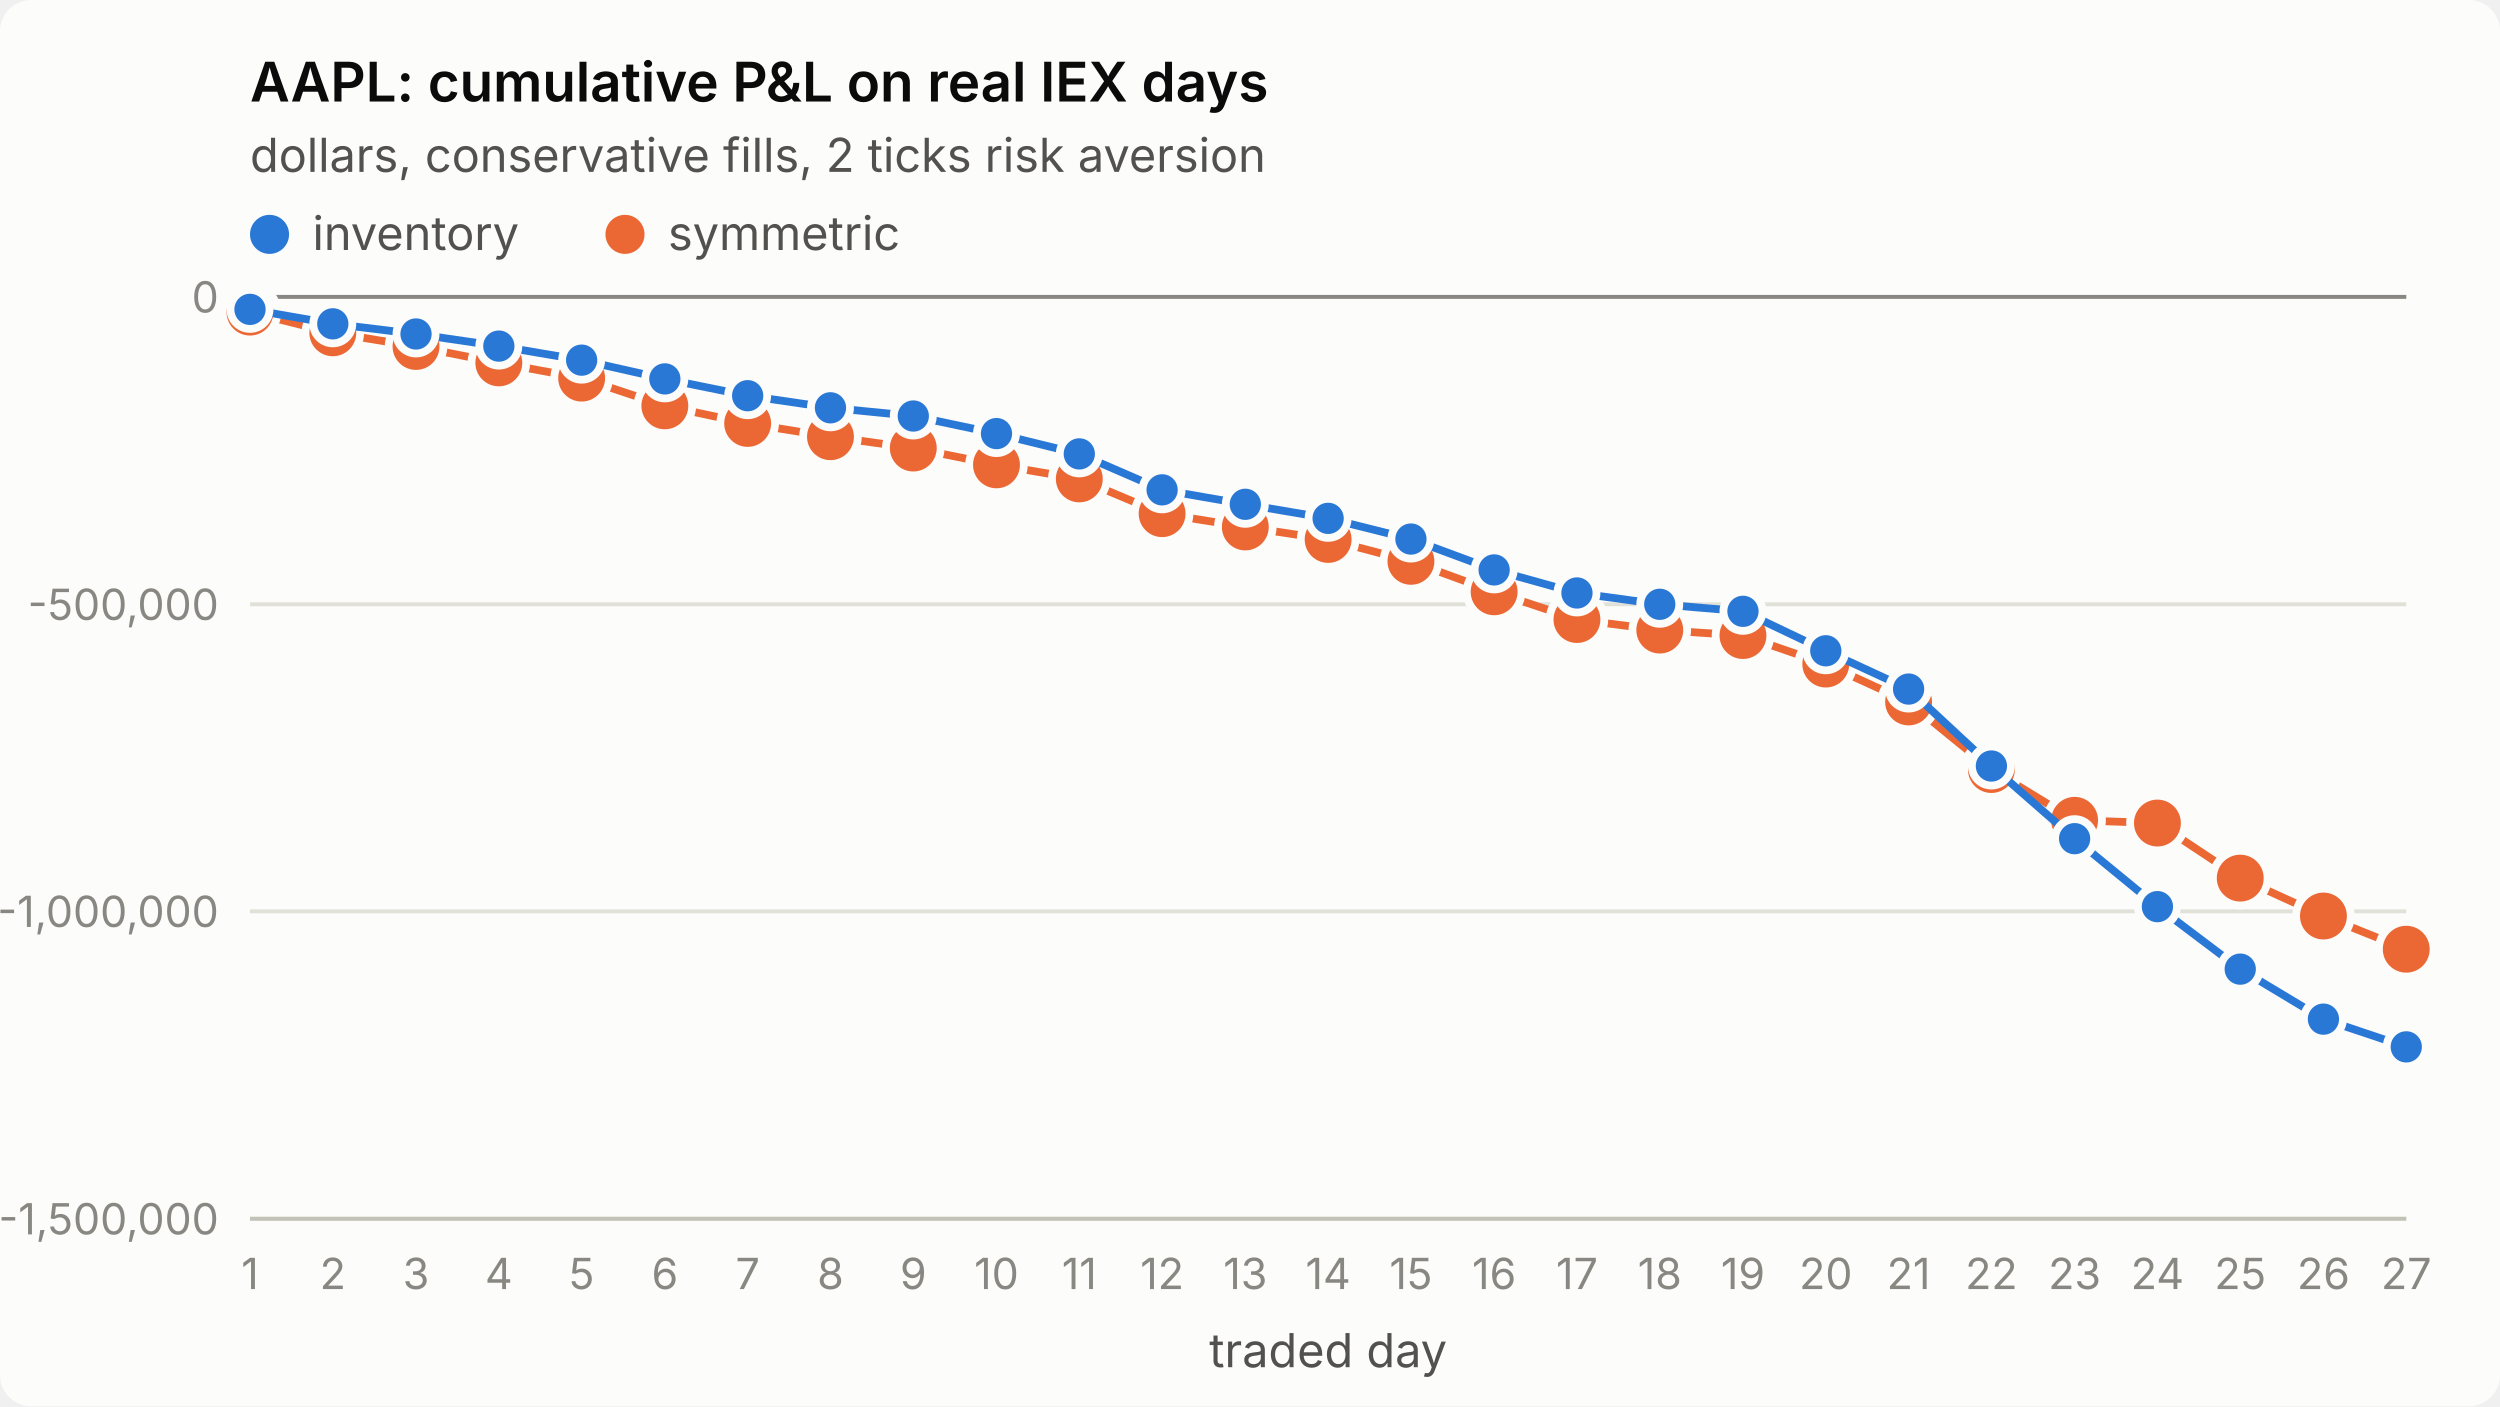
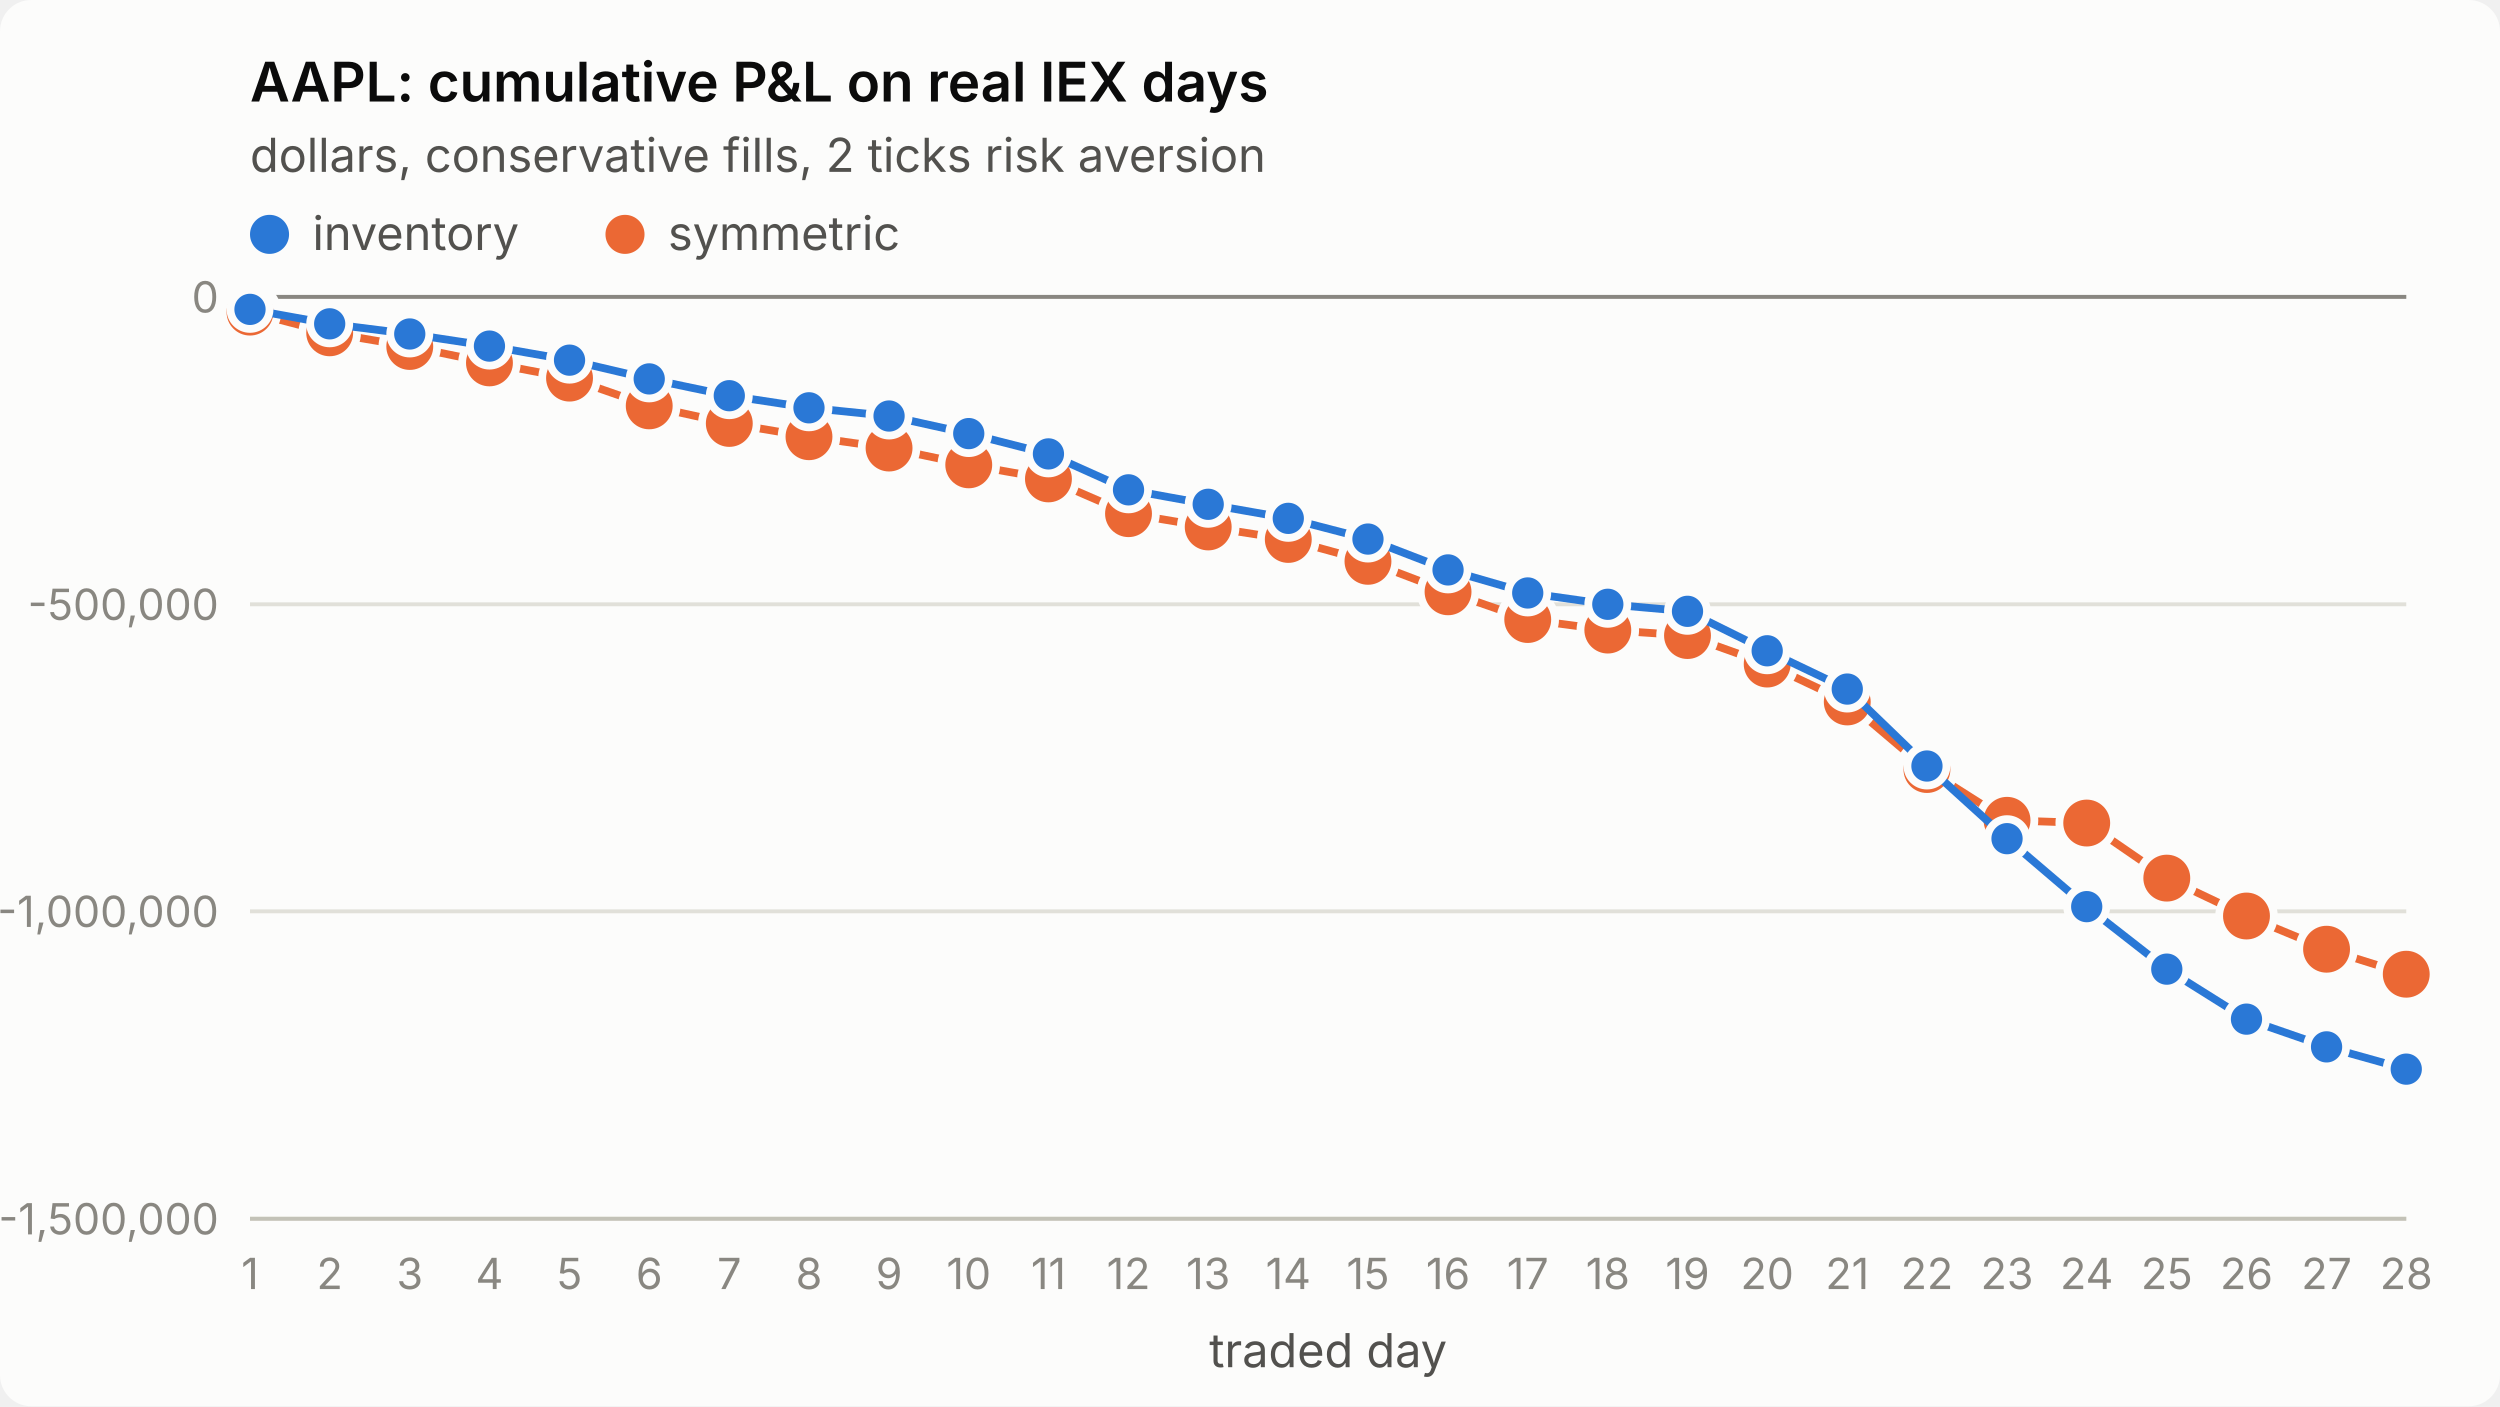
<svg xmlns="http://www.w3.org/2000/svg" viewBox="0 0 640 360" width="640" height="360" role="img" aria-label="AAPL: cumulative P&amp;L on real IEX days">
  <style>
.surface{fill:#fcfcfb}.title{fill:#0b0b0b;font-weight:600;font-size:14px}
.sub,.legend{fill:#52514e;font-size:12px}.tick{fill:#898781;font-size:11px;font-variant-numeric:tabular-nums}
.grid{stroke:#e1e0d9;stroke-width:1}.axis{stroke:#c3c2b7;stroke-width:1}.ref{stroke:#898781;stroke-width:1}
.s1{stroke:#2a78d6}.s2{stroke:#eb6834}.f1{fill:#2a78d6}.f2{fill:#eb6834}
.line{fill:none;stroke-width:2;stroke-linejoin:round;stroke-linecap:round}
.dot{stroke:#fcfcfb;stroke-width:2}
text{font-family:system-ui,-apple-system,"Segoe UI",sans-serif}
@media (prefers-color-scheme: dark){
.surface{fill:#1a1a19}.title{fill:#ffffff}.sub,.legend{fill:#c3c2b7}
.grid{stroke:#2c2c2a}.axis{stroke:#383835}.dot{stroke:#1a1a19}
.s1{stroke:#3987e5}.s2{stroke:#d95926}.f1{fill:#3987e5}.f2{fill:#d95926}}
</style>
  <rect class="surface" width="640" height="360" rx="8" />
  <text class="title" x="64" y="26">AAPL: cumulative P&amp;L on real IEX days</text>
  <text class="sub" x="64" y="44">dollars, conservative fills, 2 ticks risk aversion</text>
  <line class="grid" x1="64" x2="616" y1="312.0" y2="312.0" />
  <text class="tick" x="56" y="316.0" text-anchor="end">-1,500,000</text>
  <line class="grid" x1="64" x2="616" y1="233.3" y2="233.3" />
  <text class="tick" x="56" y="237.3" text-anchor="end">-1,000,000</text>
  <line class="grid" x1="64" x2="616" y1="154.7" y2="154.7" />
  <text class="tick" x="56" y="158.7" text-anchor="end">-500,000</text>
  <line class="grid" x1="64" x2="616" y1="76.0" y2="76.0" />
  <text class="tick" x="56" y="80.0" text-anchor="end">0</text>
  <line class="axis" x1="64" x2="616" y1="312" y2="312" />
  <text class="tick" x="64.0" y="330" text-anchor="middle">1</text>
-   <text class="tick" x="85.2" y="330" text-anchor="middle">2</text>
-   <text class="tick" x="106.5" y="330" text-anchor="middle">3</text>
-   <text class="tick" x="127.7" y="330" text-anchor="middle">4</text>
-   <text class="tick" x="148.9" y="330" text-anchor="middle">5</text>
-   <text class="tick" x="170.2" y="330" text-anchor="middle">6</text>
-   <text class="tick" x="191.4" y="330" text-anchor="middle">7</text>
-   <text class="tick" x="212.6" y="330" text-anchor="middle">8</text>
-   <text class="tick" x="233.8" y="330" text-anchor="middle">9</text>
-   <text class="tick" x="255.1" y="330" text-anchor="middle">10</text>
-   <text class="tick" x="276.3" y="330" text-anchor="middle">11</text>
-   <text class="tick" x="297.5" y="330" text-anchor="middle">12</text>
-   <text class="tick" x="318.8" y="330" text-anchor="middle">13</text>
-   <text class="tick" x="340.0" y="330" text-anchor="middle">14</text>
-   <text class="tick" x="361.2" y="330" text-anchor="middle">15</text>
-   <text class="tick" x="382.5" y="330" text-anchor="middle">16</text>
-   <text class="tick" x="403.7" y="330" text-anchor="middle">17</text>
-   <text class="tick" x="424.9" y="330" text-anchor="middle">18</text>
-   <text class="tick" x="446.2" y="330" text-anchor="middle">19</text>
-   <text class="tick" x="467.4" y="330" text-anchor="middle">20</text>
-   <text class="tick" x="488.6" y="330" text-anchor="middle">21</text>
-   <text class="tick" x="509.8" y="330" text-anchor="middle">22</text>
-   <text class="tick" x="531.1" y="330" text-anchor="middle">23</text>
-   <text class="tick" x="552.3" y="330" text-anchor="middle">24</text>
-   <text class="tick" x="573.5" y="330" text-anchor="middle">25</text>
-   <text class="tick" x="594.8" y="330" text-anchor="middle">26</text>
-   <text class="tick" x="616.0" y="330" text-anchor="middle">27</text>
+   <text class="tick" x="84.4" y="330" text-anchor="middle">2</text>
+   <text class="tick" x="104.9" y="330" text-anchor="middle">3</text>
+   <text class="tick" x="125.3" y="330" text-anchor="middle">4</text>
+   <text class="tick" x="145.8" y="330" text-anchor="middle">5</text>
+   <text class="tick" x="166.2" y="330" text-anchor="middle">6</text>
+   <text class="tick" x="186.7" y="330" text-anchor="middle">7</text>
+   <text class="tick" x="207.1" y="330" text-anchor="middle">8</text>
+   <text class="tick" x="227.6" y="330" text-anchor="middle">9</text>
+   <text class="tick" x="248.0" y="330" text-anchor="middle">10</text>
+   <text class="tick" x="268.4" y="330" text-anchor="middle">11</text>
+   <text class="tick" x="288.9" y="330" text-anchor="middle">12</text>
+   <text class="tick" x="309.3" y="330" text-anchor="middle">13</text>
+   <text class="tick" x="329.8" y="330" text-anchor="middle">14</text>
+   <text class="tick" x="350.2" y="330" text-anchor="middle">15</text>
+   <text class="tick" x="370.7" y="330" text-anchor="middle">16</text>
+   <text class="tick" x="391.1" y="330" text-anchor="middle">17</text>
+   <text class="tick" x="411.6" y="330" text-anchor="middle">18</text>
+   <text class="tick" x="432.0" y="330" text-anchor="middle">19</text>
+   <text class="tick" x="452.4" y="330" text-anchor="middle">20</text>
+   <text class="tick" x="472.9" y="330" text-anchor="middle">21</text>
+   <text class="tick" x="493.3" y="330" text-anchor="middle">22</text>
+   <text class="tick" x="513.8" y="330" text-anchor="middle">23</text>
+   <text class="tick" x="534.2" y="330" text-anchor="middle">24</text>
+   <text class="tick" x="554.7" y="330" text-anchor="middle">25</text>
+   <text class="tick" x="575.1" y="330" text-anchor="middle">26</text>
+   <text class="tick" x="595.6" y="330" text-anchor="middle">27</text>
+   <text class="tick" x="616.0" y="330" text-anchor="middle">28</text>
  <text class="sub" x="340.0" y="350" text-anchor="middle">traded day</text>
  <line class="ref" x1="64" x2="616" y1="76.0" y2="76.0" />
-   <polyline class="line s2" points="64.0,79.9 85.2,85.2 106.5,88.7 127.7,92.9 148.9,96.8 170.2,103.9 191.4,108.4 212.6,111.8 233.8,114.7 255.1,119.0 276.3,122.6 297.5,131.5 318.8,134.9 340.0,138.1 361.2,143.7 382.5,151.5 403.7,158.6 424.9,161.3 446.2,162.7 467.4,170.0 488.6,179.7 509.8,197.0 531.1,210.0 552.3,210.7 573.5,224.8 594.8,234.5 616.0,243.0" />
+   <polyline class="line s2" points="64.0,79.9 84.4,85.2 104.9,88.7 125.3,92.9 145.8,96.8 166.2,103.9 186.7,108.4 207.1,111.8 227.6,114.7 248.0,119.0 268.4,122.6 288.9,131.5 309.3,134.9 329.8,138.1 350.2,143.7 370.7,151.5 391.1,158.6 411.6,161.3 432.0,162.7 452.4,170.0 472.9,179.7 493.3,197.0 513.8,210.0 534.2,210.7 554.7,224.8 575.1,234.5 595.6,243.0 616.0,249.4" />
  <circle class="dot f2" cx="64.0" cy="79.9" r="7" />
-   <circle class="dot f2" cx="85.2" cy="85.2" r="7" />
-   <circle class="dot f2" cx="106.5" cy="88.7" r="7" />
-   <circle class="dot f2" cx="127.7" cy="92.9" r="7" />
-   <circle class="dot f2" cx="148.9" cy="96.8" r="7" />
-   <circle class="dot f2" cx="170.2" cy="103.9" r="7" />
-   <circle class="dot f2" cx="191.4" cy="108.4" r="7" />
-   <circle class="dot f2" cx="212.6" cy="111.8" r="7" />
-   <circle class="dot f2" cx="233.8" cy="114.7" r="7" />
-   <circle class="dot f2" cx="255.1" cy="119.0" r="7" />
-   <circle class="dot f2" cx="276.3" cy="122.6" r="7" />
-   <circle class="dot f2" cx="297.5" cy="131.5" r="7" />
-   <circle class="dot f2" cx="318.8" cy="134.9" r="7" />
-   <circle class="dot f2" cx="340.0" cy="138.1" r="7" />
-   <circle class="dot f2" cx="361.2" cy="143.7" r="7" />
-   <circle class="dot f2" cx="382.5" cy="151.5" r="7" />
-   <circle class="dot f2" cx="403.7" cy="158.6" r="7" />
-   <circle class="dot f2" cx="424.9" cy="161.3" r="7" />
-   <circle class="dot f2" cx="446.2" cy="162.7" r="7" />
-   <circle class="dot f2" cx="467.4" cy="170.0" r="7" />
-   <circle class="dot f2" cx="488.6" cy="179.7" r="7" />
-   <circle class="dot f2" cx="509.8" cy="197.0" r="7" />
-   <circle class="dot f2" cx="531.1" cy="210.0" r="7" />
-   <circle class="dot f2" cx="552.3" cy="210.7" r="7" />
-   <circle class="dot f2" cx="573.5" cy="224.8" r="7" />
-   <circle class="dot f2" cx="594.8" cy="234.5" r="7" />
-   <circle class="dot f2" cx="616.0" cy="243.0" r="7" />
-   <polyline class="line s1" points="64.0,79.2 85.2,82.9 106.5,85.5 127.7,88.6 148.9,92.2 170.2,97.0 191.4,101.3 212.6,104.4 233.8,106.5 255.1,111.0 276.3,116.2 297.5,125.4 318.8,129.1 340.0,132.7 361.2,138.0 382.5,145.9 403.7,151.8 424.9,154.7 446.2,156.5 467.4,166.6 488.6,176.4 509.8,196.1 531.1,214.7 552.3,232.1 573.5,248.1 594.8,260.9 616.0,268.0" />
+   <circle class="dot f2" cx="84.4" cy="85.2" r="7" />
+   <circle class="dot f2" cx="104.9" cy="88.7" r="7" />
+   <circle class="dot f2" cx="125.3" cy="92.9" r="7" />
+   <circle class="dot f2" cx="145.8" cy="96.8" r="7" />
+   <circle class="dot f2" cx="166.2" cy="103.9" r="7" />
+   <circle class="dot f2" cx="186.7" cy="108.4" r="7" />
+   <circle class="dot f2" cx="207.1" cy="111.8" r="7" />
+   <circle class="dot f2" cx="227.6" cy="114.7" r="7" />
+   <circle class="dot f2" cx="248.0" cy="119.0" r="7" />
+   <circle class="dot f2" cx="268.4" cy="122.6" r="7" />
+   <circle class="dot f2" cx="288.9" cy="131.5" r="7" />
+   <circle class="dot f2" cx="309.3" cy="134.9" r="7" />
+   <circle class="dot f2" cx="329.8" cy="138.1" r="7" />
+   <circle class="dot f2" cx="350.2" cy="143.7" r="7" />
+   <circle class="dot f2" cx="370.7" cy="151.5" r="7" />
+   <circle class="dot f2" cx="391.1" cy="158.6" r="7" />
+   <circle class="dot f2" cx="411.6" cy="161.3" r="7" />
+   <circle class="dot f2" cx="432.0" cy="162.7" r="7" />
+   <circle class="dot f2" cx="452.4" cy="170.0" r="7" />
+   <circle class="dot f2" cx="472.9" cy="179.7" r="7" />
+   <circle class="dot f2" cx="493.3" cy="197.0" r="7" />
+   <circle class="dot f2" cx="513.8" cy="210.0" r="7" />
+   <circle class="dot f2" cx="534.2" cy="210.7" r="7" />
+   <circle class="dot f2" cx="554.7" cy="224.8" r="7" />
+   <circle class="dot f2" cx="575.1" cy="234.5" r="7" />
+   <circle class="dot f2" cx="595.6" cy="243.0" r="7" />
+   <circle class="dot f2" cx="616.0" cy="249.4" r="7" />
+   <polyline class="line s1" points="64.0,79.2 84.4,82.9 104.9,85.5 125.3,88.6 145.8,92.2 166.2,97.0 186.7,101.3 207.1,104.4 227.6,106.5 248.0,111.0 268.4,116.2 288.9,125.4 309.3,129.1 329.8,132.7 350.2,138.0 370.7,145.9 391.1,151.8 411.6,154.7 432.0,156.5 452.4,166.6 472.9,176.4 493.3,196.1 513.8,214.7 534.2,232.1 554.7,248.1 575.1,260.9 595.6,268.0 616.0,273.7" />
  <circle class="dot f1" cx="64.0" cy="79.2" r="5" />
-   <circle class="dot f1" cx="85.2" cy="82.9" r="5" />
-   <circle class="dot f1" cx="106.5" cy="85.5" r="5" />
-   <circle class="dot f1" cx="127.7" cy="88.6" r="5" />
-   <circle class="dot f1" cx="148.9" cy="92.2" r="5" />
-   <circle class="dot f1" cx="170.2" cy="97.0" r="5" />
-   <circle class="dot f1" cx="191.4" cy="101.3" r="5" />
-   <circle class="dot f1" cx="212.6" cy="104.4" r="5" />
-   <circle class="dot f1" cx="233.8" cy="106.5" r="5" />
-   <circle class="dot f1" cx="255.1" cy="111.0" r="5" />
-   <circle class="dot f1" cx="276.3" cy="116.2" r="5" />
-   <circle class="dot f1" cx="297.5" cy="125.4" r="5" />
-   <circle class="dot f1" cx="318.8" cy="129.1" r="5" />
-   <circle class="dot f1" cx="340.0" cy="132.7" r="5" />
-   <circle class="dot f1" cx="361.2" cy="138.0" r="5" />
-   <circle class="dot f1" cx="382.5" cy="145.9" r="5" />
-   <circle class="dot f1" cx="403.7" cy="151.8" r="5" />
-   <circle class="dot f1" cx="424.9" cy="154.7" r="5" />
-   <circle class="dot f1" cx="446.2" cy="156.5" r="5" />
-   <circle class="dot f1" cx="467.4" cy="166.6" r="5" />
-   <circle class="dot f1" cx="488.6" cy="176.4" r="5" />
-   <circle class="dot f1" cx="509.8" cy="196.1" r="5" />
-   <circle class="dot f1" cx="531.1" cy="214.7" r="5" />
-   <circle class="dot f1" cx="552.3" cy="232.1" r="5" />
-   <circle class="dot f1" cx="573.5" cy="248.1" r="5" />
-   <circle class="dot f1" cx="594.8" cy="260.9" r="5" />
-   <circle class="dot f1" cx="616.0" cy="268.0" r="5" />
+   <circle class="dot f1" cx="84.4" cy="82.9" r="5" />
+   <circle class="dot f1" cx="104.9" cy="85.5" r="5" />
+   <circle class="dot f1" cx="125.3" cy="88.6" r="5" />
+   <circle class="dot f1" cx="145.8" cy="92.2" r="5" />
+   <circle class="dot f1" cx="166.2" cy="97.0" r="5" />
+   <circle class="dot f1" cx="186.7" cy="101.3" r="5" />
+   <circle class="dot f1" cx="207.1" cy="104.4" r="5" />
+   <circle class="dot f1" cx="227.6" cy="106.5" r="5" />
+   <circle class="dot f1" cx="248.0" cy="111.0" r="5" />
+   <circle class="dot f1" cx="268.4" cy="116.2" r="5" />
+   <circle class="dot f1" cx="288.9" cy="125.4" r="5" />
+   <circle class="dot f1" cx="309.3" cy="129.1" r="5" />
+   <circle class="dot f1" cx="329.8" cy="132.7" r="5" />
+   <circle class="dot f1" cx="350.2" cy="138.0" r="5" />
+   <circle class="dot f1" cx="370.7" cy="145.9" r="5" />
+   <circle class="dot f1" cx="391.1" cy="151.8" r="5" />
+   <circle class="dot f1" cx="411.6" cy="154.7" r="5" />
+   <circle class="dot f1" cx="432.0" cy="156.5" r="5" />
+   <circle class="dot f1" cx="452.4" cy="166.6" r="5" />
+   <circle class="dot f1" cx="472.9" cy="176.4" r="5" />
+   <circle class="dot f1" cx="493.3" cy="196.1" r="5" />
+   <circle class="dot f1" cx="513.8" cy="214.7" r="5" />
+   <circle class="dot f1" cx="534.2" cy="232.1" r="5" />
+   <circle class="dot f1" cx="554.7" cy="248.1" r="5" />
+   <circle class="dot f1" cx="575.1" cy="260.9" r="5" />
+   <circle class="dot f1" cx="595.6" cy="268.0" r="5" />
+   <circle class="dot f1" cx="616.0" cy="273.7" r="5" />
  <circle class="f1" cx="69" cy="60" r="5" />
  <text class="legend" x="80" y="64">inventory</text>
  <circle class="f2" cx="160" cy="60" r="5" />
  <text class="legend" x="171" y="64">symmetric</text>
</svg>
